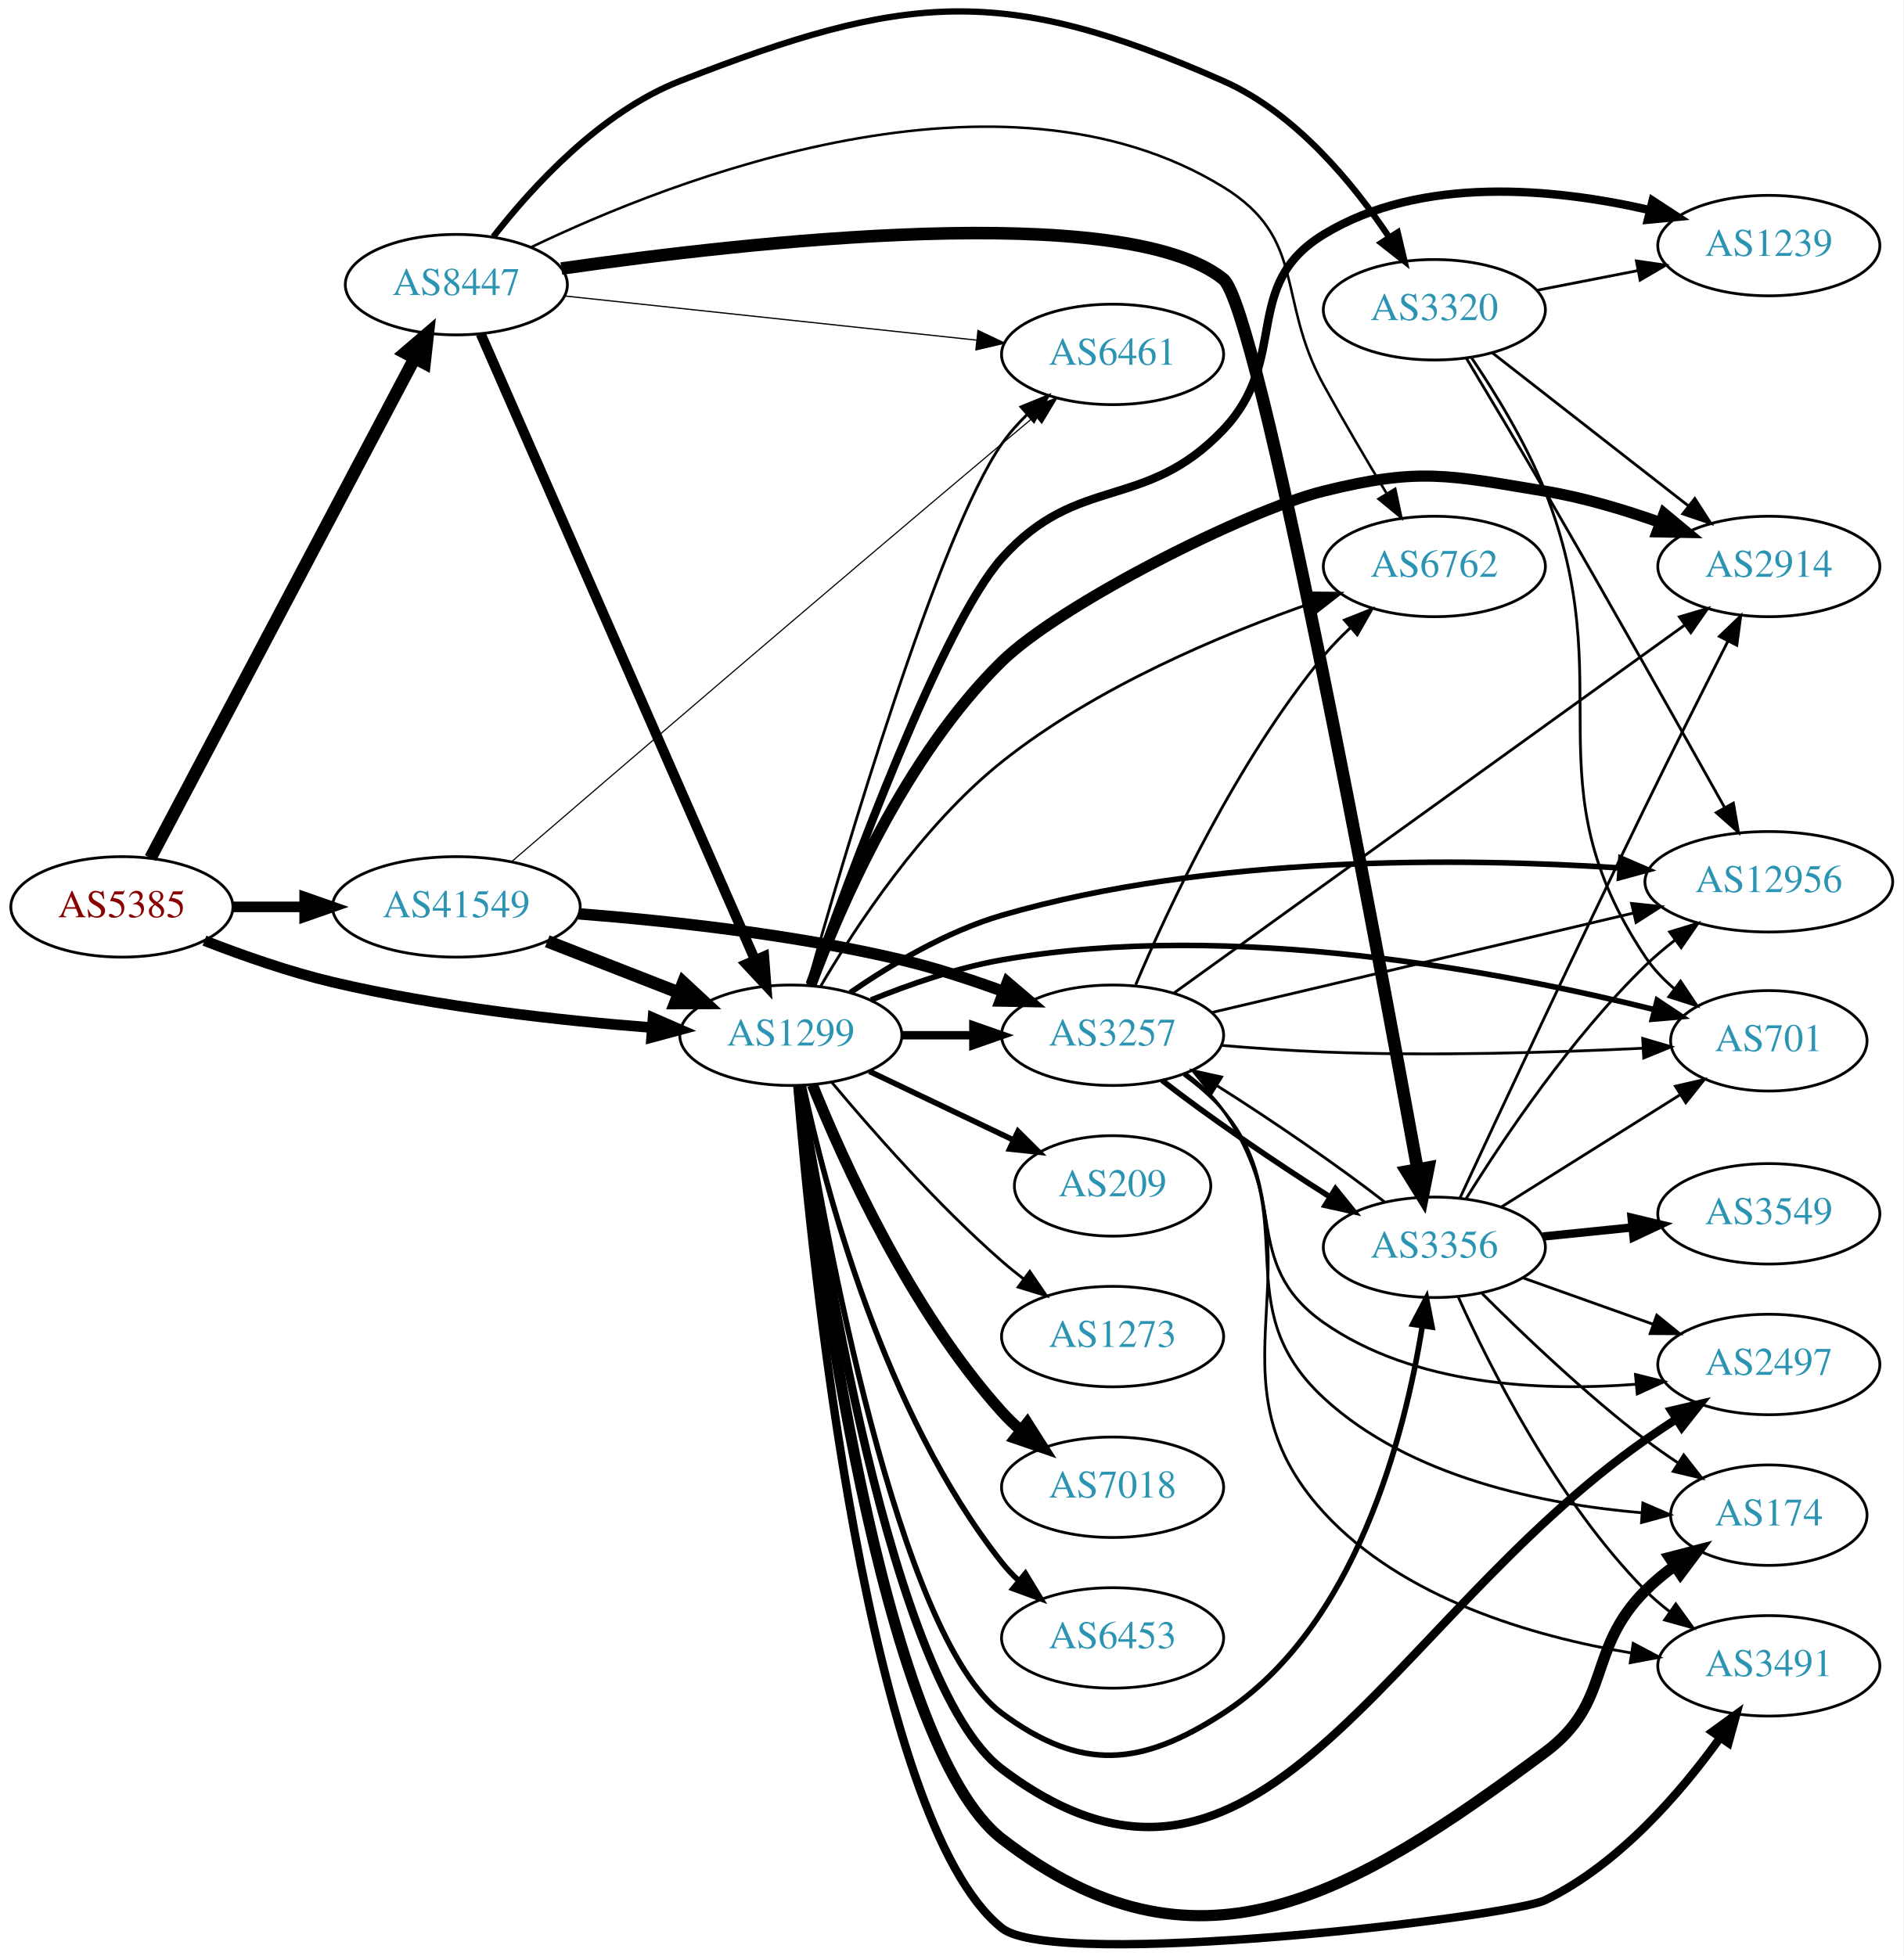
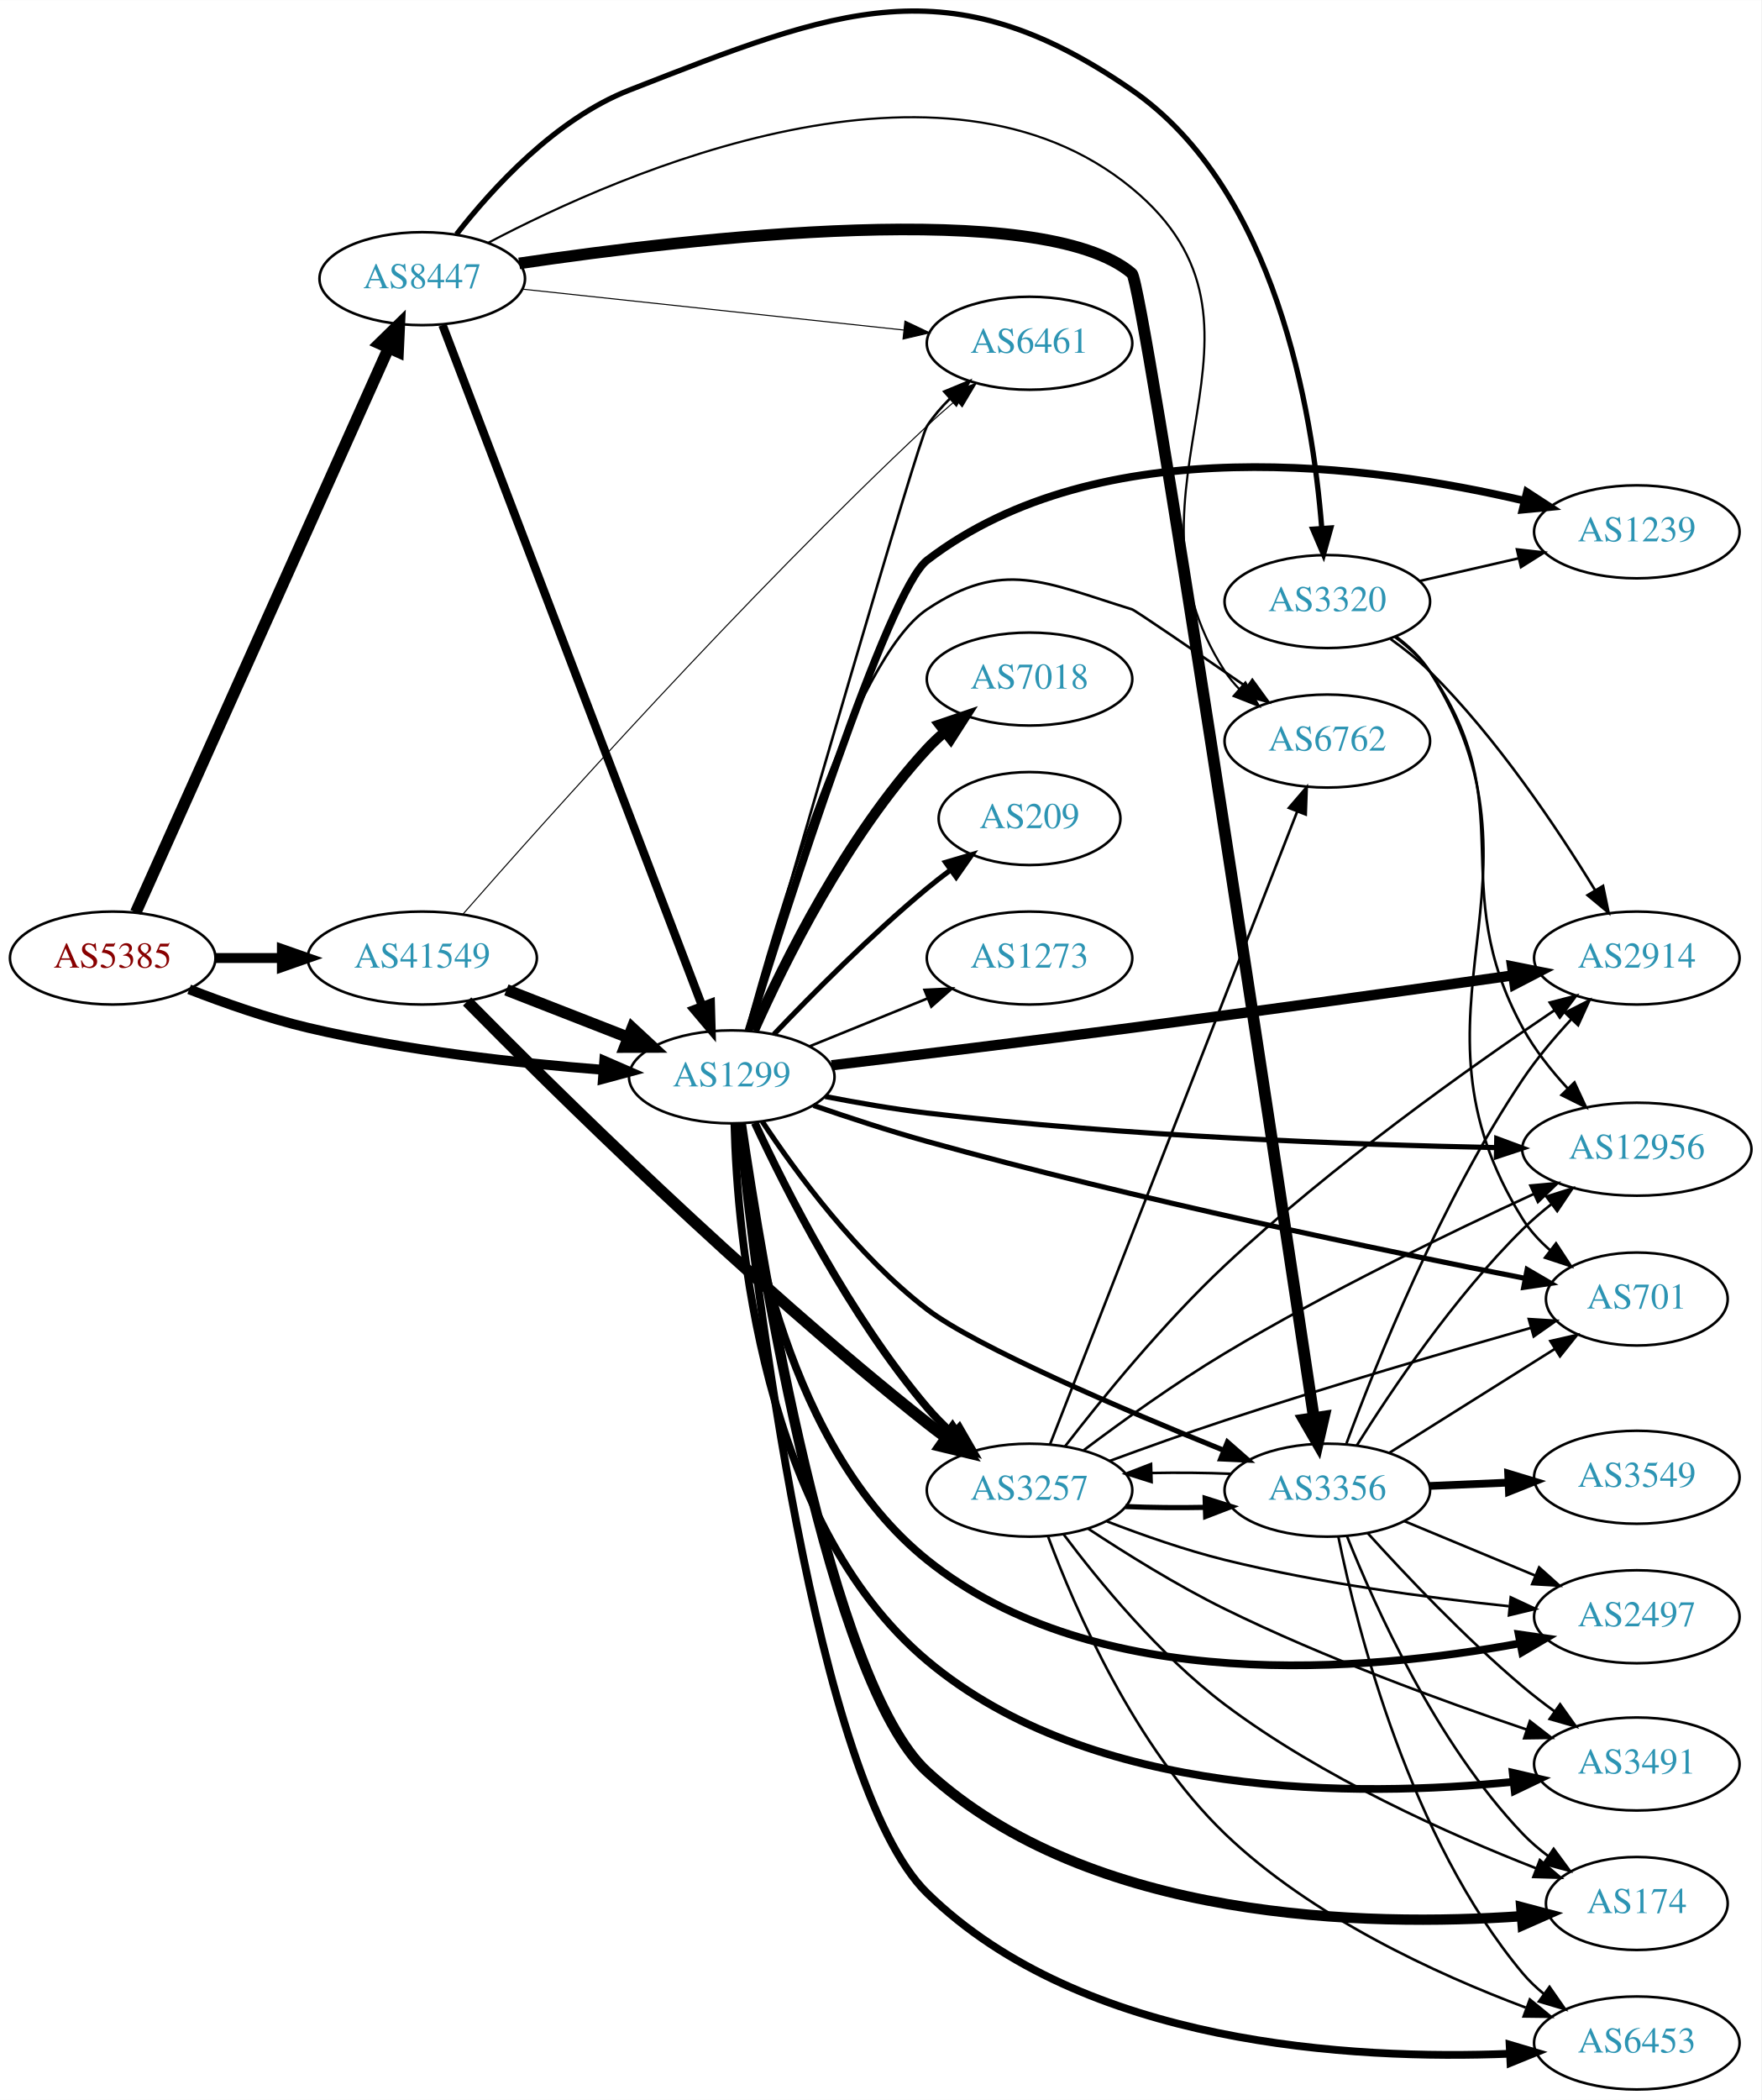
- <svg xmlns="http://www.w3.org/2000/svg" xmlns:xlink="http://www.w3.org/1999/xlink" width="682pt" height="701pt" viewBox="0.00 0.00 681.96 701.01">
-   <g id="graph0" class="graph" transform="scale(1 1) rotate(0) translate(4 697.007)">
-     <polygon fill="white" stroke="none" points="-4,4 -4,-697.007 677.956,-697.007 677.956,4 -4,4" />
+ <svg xmlns="http://www.w3.org/2000/svg" xmlns:xlink="http://www.w3.org/1999/xlink" width="682pt" height="813pt" viewBox="0.00 0.00 681.96 812.80">
+   <g id="graph0" class="graph" transform="scale(1 1) rotate(0) translate(4 808.802)">
+     <polygon fill="white" stroke="none" points="-4,4 -4,-808.802 677.956,-808.802 677.956,4 -4,4" />
    <g id="node1" class="node">
      <g id="a_node1">
        <a xlink:href="/asn/5385" xlink:title="AS5385 ~ Russmedia IT GmbH [AT]">
-           <ellipse fill="#ffffff" stroke="black" cx="39.647" cy="-371.989" rx="39.794" ry="18" />
-           <text text-anchor="middle" x="39.647" y="-368.289" font-family="Times,serif" font-size="14.00" fill="#880000">AS5385</text>
+           <ellipse fill="#ffffff" stroke="black" cx="39.647" cy="-438" rx="39.794" ry="18" />
+           <text text-anchor="middle" x="39.647" y="-434.3" font-family="Times,serif" font-size="14.00" fill="#880000">AS5385</text>
        </a>
      </g>
    </g>
    <g id="node2" class="node">
      <g id="a_node2">
        <a xlink:href="/asn/1299" xlink:title="AS1299 ~ Telia Carrier [EU]">
-           <ellipse fill="#ffffff" stroke="black" cx="279.332" cy="-325.989" rx="39.794" ry="18" />
-           <text text-anchor="middle" x="279.332" y="-322.289" font-family="Times,serif" font-size="14.00" fill="#2c94b3">AS1299</text>
+           <ellipse fill="#ffffff" stroke="black" cx="279.332" cy="-392" rx="39.794" ry="18" />
+           <text text-anchor="middle" x="279.332" y="-388.3" font-family="Times,serif" font-size="14.00" fill="#2c94b3">AS1299</text>
        </a>
      </g>
    </g>
    <g id="edge1" class="edge">
-       <path fill="none" stroke="black" stroke-width="3.808" d="M69.243,-359.888C82.948,-354.545 99.733,-348.658 115.293,-344.989 153.085,-336.079 196.834,-331.271 229.493,-328.723" />
-       <polygon fill="black" stroke="black" stroke-width="3.808" points="229.969,-332.198 239.685,-327.973 229.455,-325.217 229.969,-332.198" />
+       <path fill="none" stroke="black" stroke-width="3.833" d="M69.243,-425.898C82.948,-420.556 99.733,-414.668 115.293,-411 153.085,-402.09 196.834,-397.282 229.493,-394.734" />
+       <polygon fill="black" stroke="black" stroke-width="3.833" points="229.969,-398.208 239.685,-393.984 229.455,-391.227 229.969,-398.208" />
    </g>
    <g id="node3" class="node">
      <g id="a_node3">
        <a xlink:href="/asn/8447" xlink:title="AS8447 ~ A1 Telekom Austria AG [AT]">
-           <ellipse fill="#ffffff" stroke="black" cx="159.489" cy="-594.989" rx="39.794" ry="18" />
-           <text text-anchor="middle" x="159.489" y="-591.289" font-family="Times,serif" font-size="14.00" fill="#2c94b3">AS8447</text>
+           <ellipse fill="#ffffff" stroke="black" cx="159.489" cy="-701" rx="39.794" ry="18" />
+           <text text-anchor="middle" x="159.489" y="-697.3" font-family="Times,serif" font-size="14.00" fill="#2c94b3">AS8447</text>
        </a>
      </g>
    </g>
    <g id="edge2" class="edge">
-       <path fill="none" stroke="black" stroke-width="4.5" d="M49.893,-389.488C70.459,-428.406 120.092,-522.328 144.483,-568.485" />
-       <polygon fill="black" stroke="black" stroke-width="4.5" points="141.132,-570.57 149.285,-577.572 148.094,-566.891 141.132,-570.57" />
+       <path fill="none" stroke="black" stroke-width="4.5" d="M48.561,-455.665C68.771,-500.769 122.379,-620.409 146.469,-674.173" />
+       <polygon fill="black" stroke="black" stroke-width="4.5" points="142.926,-675.897 150.609,-683.412 150.113,-672.676 142.926,-675.897" />
    </g>
    <g id="node4" class="node">
      <g id="a_node4">
        <a xlink:href="/asn/41549" xlink:title="AS41549 ~ EWB-Cable-Network-AS [CH]">
-           <ellipse fill="#ffffff" stroke="black" cx="159.489" cy="-371.989" rx="44.393" ry="18" />
-           <text text-anchor="middle" x="159.489" y="-368.289" font-family="Times,serif" font-size="14.00" fill="#2c94b3">AS41549</text>
+           <ellipse fill="#ffffff" stroke="black" cx="159.489" cy="-438" rx="44.393" ry="18" />
+           <text text-anchor="middle" x="159.489" y="-434.3" font-family="Times,serif" font-size="14.00" fill="#2c94b3">AS41549</text>
        </a>
      </g>
    </g>
    <g id="edge3" class="edge">
-       <path fill="none" stroke="black" stroke-width="3.808" d="M79.559,-371.989C87.662,-371.989 96.337,-371.989 104.863,-371.989" />
-       <polygon fill="black" stroke="black" stroke-width="3.808" points="105.141,-375.489 115.141,-371.989 105.141,-368.489 105.141,-375.489" />
+       <path fill="none" stroke="black" stroke-width="3.833" d="M79.559,-438C87.662,-438 96.337,-438 104.863,-438" />
+       <polygon fill="black" stroke="black" stroke-width="3.833" points="105.141,-441.5 115.141,-438 105.141,-434.5 105.141,-441.5" />
    </g>
    <g id="node5" class="node">
      <g id="a_node5">
-         <a xlink:href="/asn/2914" xlink:title="AS2914 ~ NTT America, Inc. [US]">
-           <ellipse fill="#ffffff" stroke="black" cx="629.76" cy="-493.989" rx="39.794" ry="18" />
-           <text text-anchor="middle" x="629.76" y="-490.289" font-family="Times,serif" font-size="14.00" fill="#2c94b3">AS2914</text>
+         <a xlink:href="/asn/6453" xlink:title="AS6453 ~ TATA COMMUNICATIONS (AMERICA) INC [US]">
+           <ellipse fill="#ffffff" stroke="black" cx="629.76" cy="-18" rx="39.794" ry="18" />
+           <text text-anchor="middle" x="629.76" y="-14.3" font-family="Times,serif" font-size="14.00" fill="#2c94b3">AS6453</text>
        </a>
      </g>
    </g>
    <g id="edge4" class="edge">
-       <path fill="none" stroke="black" stroke-width="4" d="M286.583,-344.149C296.97,-372.076 320.149,-425.904 354.978,-459.989 375.694,-480.263 442.139,-514.006 470.271,-520.989 504.474,-529.48 514.797,-526.753 549.564,-520.989 563.382,-518.699 578.026,-514.303 590.914,-509.713" />
-       <polygon fill="black" stroke="black" stroke-width="4" points="592.227,-512.959 600.384,-506.197 589.791,-506.397 592.227,-512.959" />
+       <path fill="none" stroke="black" stroke-width="3" d="M282.083,-373.963C288.336,-313.355 311.533,-118.448 354.978,-76 415.261,-17.1 519.552,-11.391 580.534,-13.832" />
+       <polygon fill="black" stroke="black" stroke-width="3" points="580.507,-17.335 590.666,-14.329 580.85,-10.343 580.507,-17.335" />
    </g>
    <g id="node6" class="node">
      <g id="a_node6">
-         <a xlink:href="/asn/3491" xlink:title="AS3491 ~ PCCW Global, Inc. [US]">
-           <ellipse fill="#ffffff" stroke="black" cx="629.76" cy="-99.989" rx="39.794" ry="18" />
-           <text text-anchor="middle" x="629.76" y="-96.289" font-family="Times,serif" font-size="14.00" fill="#2c94b3">AS3491</text>
+         <a xlink:href="/asn/2914" xlink:title="AS2914 ~ NTT America, Inc. [US]">
+           <ellipse fill="#ffffff" stroke="black" cx="629.76" cy="-438" rx="39.794" ry="18" />
+           <text text-anchor="middle" x="629.76" y="-434.3" font-family="Times,serif" font-size="14.00" fill="#2c94b3">AS2914</text>
        </a>
      </g>
    </g>
    <g id="edge5" class="edge">
-       <path fill="none" stroke="black" stroke-width="3" d="M281.695,-307.798C286.755,-245.77 306.717,-44.288 354.978,-5.989 374.283,9.33 537.205,-10.009 549.564,-15.989 576.124,-28.841 598.326,-54.69 612.4,-74.338" />
-       <polygon fill="black" stroke="black" stroke-width="3" points="609.538,-76.353 618.101,-82.591 615.297,-72.374 609.538,-76.353" />
+       <path fill="none" stroke="black" stroke-width="4" d="M317.994,-396.487C349.173,-400.241 394.622,-405.801 434.271,-411 484.69,-417.611 542.387,-425.685 581.761,-431.272" />
+       <polygon fill="black" stroke="black" stroke-width="4" points="581.466,-434.766 591.86,-432.708 582.452,-427.835 581.466,-434.766" />
    </g>
    <g id="node7" class="node">
      <g id="a_node7">
-         <a xlink:href="/asn/7018" xlink:title="AS7018 ~ AT&amp;T Services, Inc. [US]">
-           <ellipse fill="#ffffff" stroke="black" cx="394.625" cy="-163.989" rx="39.794" ry="18" />
-           <text text-anchor="middle" x="394.625" y="-160.289" font-family="Times,serif" font-size="14.00" fill="#2c94b3">AS7018</text>
+         <a xlink:href="/asn/174" xlink:title="AS174 ~ Cogent Communications [US]">
+           <ellipse fill="#ffffff" stroke="black" cx="629.76" cy="-72" rx="35.194" ry="18" />
+           <text text-anchor="middle" x="629.76" y="-68.3" font-family="Times,serif" font-size="14.00" fill="#2c94b3">AS174</text>
        </a>
      </g>
    </g>
    <g id="edge6" class="edge">
-       <path fill="none" stroke="black" stroke-width="4" d="M287.079,-308.203C298.13,-280.746 322.184,-227.411 354.978,-190.989 356.98,-188.765 359.199,-186.626 361.532,-184.592" />
-       <polygon fill="black" stroke="black" stroke-width="4" points="364.062,-187.054 369.751,-178.116 359.73,-181.556 364.062,-187.054" />
+       <path fill="none" stroke="black" stroke-width="4" d="M282.833,-373.969C290.77,-319.413 317.114,-157.722 354.978,-123 418.177,-65.046 525.21,-62.913 585.01,-67.073" />
+       <polygon fill="black" stroke="black" stroke-width="4" points="585.007,-70.584 595.251,-67.88 585.557,-63.605 585.007,-70.584" />
    </g>
    <g id="node8" class="node">
      <g id="a_node8">
-         <a xlink:href="/asn/3257" xlink:title="AS3257 ~ GTT [DE]">
-           <ellipse fill="#ffffff" stroke="black" cx="394.625" cy="-325.989" rx="39.794" ry="18" />
-           <text text-anchor="middle" x="394.625" y="-322.289" font-family="Times,serif" font-size="14.00" fill="#2c94b3">AS3257</text>
+         <a xlink:href="/asn/2497" xlink:title="AS2497 ~ Internet Initiative Japan Inc. [JP]">
+           <ellipse fill="#ffffff" stroke="black" cx="629.76" cy="-183" rx="39.794" ry="18" />
+           <text text-anchor="middle" x="629.76" y="-179.3" font-family="Times,serif" font-size="14.00" fill="#2c94b3">AS2497</text>
        </a>
      </g>
    </g>
    <g id="edge7" class="edge">
-       <path fill="none" stroke="black" stroke-width="3" d="M319.004,-325.989C327.207,-325.989 335.971,-325.989 344.503,-325.989" />
-       <polygon fill="black" stroke="black" stroke-width="3" points="344.742,-329.489 354.742,-325.989 344.742,-322.489 344.742,-329.489" />
+       <path fill="none" stroke="black" stroke-width="3" d="M281.815,-373.945C285.959,-336.071 301.173,-248.259 354.978,-205 420.362,-152.433 525.187,-161.728 584.359,-172.685" />
+       <polygon fill="black" stroke="black" stroke-width="3" points="584.02,-176.184 594.505,-174.663 585.36,-169.314 584.02,-176.184" />
    </g>
    <g id="node9" class="node">
      <g id="a_node9">
-         <a xlink:href="/asn/12956" xlink:title="AS12956 ~ TELXIUS [ES]">
-           <ellipse fill="#ffffff" stroke="black" cx="629.76" cy="-380.989" rx="44.393" ry="18" />
-           <text text-anchor="middle" x="629.76" y="-377.289" font-family="Times,serif" font-size="14.00" fill="#2c94b3">AS12956</text>
+         <a xlink:href="/asn/3257" xlink:title="AS3257 ~ GTT [DE]">
+           <ellipse fill="#ffffff" stroke="black" cx="394.625" cy="-232" rx="39.794" ry="18" />
+           <text text-anchor="middle" x="394.625" y="-228.3" font-family="Times,serif" font-size="14.00" fill="#2c94b3">AS3257</text>
        </a>
      </g>
    </g>
    <g id="edge8" class="edge">
-       <path fill="none" stroke="black" stroke-width="2" d="M300.659,-341.299C315.018,-351.177 335.161,-363.222 354.978,-368.989 429.592,-390.705 520.445,-389.595 576.441,-385.947" />
-       <polygon fill="black" stroke="black" stroke-width="2" points="576.75,-389.434 586.48,-385.241 576.259,-382.451 576.75,-389.434" />
+       <path fill="none" stroke="black" stroke-width="3" d="M288.241,-374.19C300.287,-348.246 325.021,-299.309 354.978,-264 357.976,-260.467 361.396,-257.021 364.933,-253.778" />
+       <polygon fill="black" stroke="black" stroke-width="3" points="367.454,-256.226 372.748,-247.048 362.886,-250.922 367.454,-256.226" />
    </g>
    <g id="node10" class="node">
      <g id="a_node10">
-         <a xlink:href="/asn/174" xlink:title="AS174 ~ Cogent Communications [US]">
-           <ellipse fill="#ffffff" stroke="black" cx="629.76" cy="-153.989" rx="35.194" ry="18" />
-           <text text-anchor="middle" x="629.76" y="-150.289" font-family="Times,serif" font-size="14.00" fill="#2c94b3">AS174</text>
+         <a xlink:href="/asn/3491" xlink:title="AS3491 ~ PCCW Global, Inc. [US]">
+           <ellipse fill="#ffffff" stroke="black" cx="629.76" cy="-126" rx="39.794" ry="18" />
+           <text text-anchor="middle" x="629.76" y="-122.3" font-family="Times,serif" font-size="14.00" fill="#2c94b3">AS3491</text>
        </a>
      </g>
    </g>
    <g id="edge9" class="edge">
-       <path fill="none" stroke="black" stroke-width="4" d="M282.171,-308.008C288.474,-250.34 311.269,-71.814 354.978,-37.989 424.236,15.606 479.269,-16.762 549.564,-68.989 573.918,-87.083 564.144,-105.502 585.564,-126.989 588.74,-130.176 592.36,-133.162 596.122,-135.902" />
-       <polygon fill="black" stroke="black" stroke-width="4" points="594.209,-138.833 604.466,-141.488 598.104,-133.017 594.209,-138.833" />
+       <path fill="none" stroke="black" stroke-width="3" d="M280.349,-373.892C281.455,-330.46 290.773,-219.98 354.978,-166 418.8,-112.343 521.942,-113.06 581.742,-119.083" />
+       <polygon fill="black" stroke="black" stroke-width="3" points="581.704,-122.6 592.027,-120.215 582.47,-115.642 581.704,-122.6" />
    </g>
    <g id="node11" class="node">
      <g id="a_node11">
-         <a xlink:href="/asn/2497" xlink:title="AS2497 ~ Internet Initiative Japan Inc. [JP]">
-           <ellipse fill="#ffffff" stroke="black" cx="629.76" cy="-207.989" rx="39.794" ry="18" />
-           <text text-anchor="middle" x="629.76" y="-204.289" font-family="Times,serif" font-size="14.00" fill="#2c94b3">AS2497</text>
+         <a xlink:href="/asn/1239" xlink:title="AS1239 ~ Sprint [US]">
+           <ellipse fill="#ffffff" stroke="black" cx="629.76" cy="-603" rx="39.794" ry="18" />
+           <text text-anchor="middle" x="629.76" y="-599.3" font-family="Times,serif" font-size="14.00" fill="#2c94b3">AS1239</text>
        </a>
      </g>
    </g>
    <g id="edge10" class="edge">
-       <path fill="none" stroke="black" stroke-width="3" d="M282.632,-308.04C289.988,-253.779 314.839,-93.322 354.978,-62.989 446.825,6.417 491.238,-114.991 585.564,-180.989 589.069,-183.442 592.792,-185.932 596.526,-188.357" />
-       <polygon fill="black" stroke="black" stroke-width="3" points="594.842,-191.434 605.157,-193.852 598.601,-185.529 594.842,-191.434" />
+       <path fill="none" stroke="black" stroke-width="3" d="M285.816,-409.894C300.347,-456.766 339.76,-580.327 354.978,-592 421.918,-643.349 527.509,-628.83 586.07,-615.063" />
+       <polygon fill="black" stroke="black" stroke-width="3" points="587.212,-618.386 596.091,-612.606 585.545,-611.588 587.212,-618.386" />
    </g>
    <g id="node12" class="node">
      <g id="a_node12">
-         <a xlink:href="/asn/1239" xlink:title="AS1239 ~ Sprint [US]">
-           <ellipse fill="#ffffff" stroke="black" cx="629.76" cy="-608.989" rx="39.794" ry="18" />
-           <text text-anchor="middle" x="629.76" y="-605.289" font-family="Times,serif" font-size="14.00" fill="#2c94b3">AS1239</text>
+         <a xlink:href="/asn/6461" xlink:title="AS6461 ~ Zayo Bandwidth [US]">
+           <ellipse fill="#ffffff" stroke="black" cx="394.625" cy="-676" rx="39.794" ry="18" />
+           <text text-anchor="middle" x="394.625" y="-672.3" font-family="Times,serif" font-size="14.00" fill="#2c94b3">AS6461</text>
        </a>
      </g>
    </g>
    <g id="edge11" class="edge">
-       <path fill="none" stroke="black" stroke-width="3" d="M286.492,-343.777C300.151,-382.497 333.47,-472.876 354.978,-496.989 382.098,-527.394 406.201,-513.46 434.271,-542.989 458.374,-568.346 440.408,-594.766 470.271,-612.989 505.191,-634.298 552.984,-629.516 586.933,-621.756" />
-       <polygon fill="black" stroke="black" stroke-width="3" points="588.122,-625.068 596.995,-619.278 586.448,-618.271 588.122,-625.068" />
+       <path fill="none" stroke="black" d="M285.543,-410.11C301.945,-467.039 351.623,-638.919 354.978,-644 357.476,-647.782 360.554,-651.349 363.875,-654.631" />
+       <polygon fill="black" stroke="black" points="361.604,-657.296 371.399,-661.337 366.262,-652.07 361.604,-657.296" />
    </g>
    <g id="node13" class="node">
      <g id="a_node13">
        <a xlink:href="/asn/701" xlink:title="AS701 ~ UUNET [US]">
-           <ellipse fill="#ffffff" stroke="black" cx="629.76" cy="-323.989" rx="35.194" ry="18" />
-           <text text-anchor="middle" x="629.76" y="-320.289" font-family="Times,serif" font-size="14.00" fill="#2c94b3">AS701</text>
+           <ellipse fill="#ffffff" stroke="black" cx="629.76" cy="-306" rx="35.194" ry="18" />
+           <text text-anchor="middle" x="629.76" y="-302.3" font-family="Times,serif" font-size="14.00" fill="#2c94b3">AS701</text>
        </a>
      </g>
    </g>
    <g id="edge12" class="edge">
-       <path fill="none" stroke="black" stroke-width="2" d="M308.056,-338.62C321.85,-344.226 338.961,-350.182 354.978,-352.989 437.465,-367.449 535.286,-348.532 588.813,-335.152" />
-       <polygon fill="black" stroke="black" stroke-width="2" points="589.777,-338.518 598.595,-332.644 588.039,-331.737 589.777,-338.518" />
+       <path fill="none" stroke="black" stroke-width="2" d="M310.98,-380.936C324.387,-376.304 340.362,-371.064 354.978,-367 436.079,-344.45 532.484,-324.541 586.548,-313.987" />
+       <polygon fill="black" stroke="black" stroke-width="2" points="587.308,-317.405 596.458,-312.065 585.975,-310.533 587.308,-317.405" />
    </g>
    <g id="node14" class="node">
      <g id="a_node14">
-         <a xlink:href="/asn/6461" xlink:title="AS6461 ~ Zayo Bandwidth [US]">
-           <ellipse fill="#ffffff" stroke="black" cx="394.625" cy="-569.989" rx="39.794" ry="18" />
-           <text text-anchor="middle" x="394.625" y="-566.289" font-family="Times,serif" font-size="14.00" fill="#2c94b3">AS6461</text>
+         <a xlink:href="/asn/7018" xlink:title="AS7018 ~ AT&amp;T Services, Inc. [US]">
+           <ellipse fill="#ffffff" stroke="black" cx="394.625" cy="-546" rx="39.794" ry="18" />
+           <text text-anchor="middle" x="394.625" y="-542.3" font-family="Times,serif" font-size="14.00" fill="#2c94b3">AS7018</text>
        </a>
      </g>
    </g>
    <g id="edge13" class="edge">
-       <path fill="none" stroke="black" d="M285.315,-343.972C297.997,-388.972 332.103,-505.181 354.978,-537.989 357.57,-541.707 360.705,-545.236 364.055,-548.498" />
-       <polygon fill="black" stroke="black" points="361.799,-551.175 371.605,-555.186 366.44,-545.935 361.799,-551.175" />
+       <path fill="none" stroke="black" stroke-width="4" d="M287.899,-409.996C299.519,-436.143 323.728,-485.197 354.978,-519 357.01,-521.197 359.249,-523.318 361.596,-525.339" />
+       <polygon fill="black" stroke="black" stroke-width="4" points="359.808,-528.384 369.841,-531.791 364.123,-522.872 359.808,-528.384" />
    </g>
    <g id="node15" class="node">
      <g id="a_node15">
-         <a xlink:href="/asn/6453" xlink:title="AS6453 ~ TATA COMMUNICATIONS (AMERICA) INC [US]">
-           <ellipse fill="#ffffff" stroke="black" cx="394.625" cy="-109.989" rx="39.794" ry="18" />
-           <text text-anchor="middle" x="394.625" y="-106.289" font-family="Times,serif" font-size="14.00" fill="#2c94b3">AS6453</text>
+         <a xlink:href="/asn/12956" xlink:title="AS12956 ~ TELXIUS [ES]">
+           <ellipse fill="#ffffff" stroke="black" cx="629.76" cy="-364" rx="44.393" ry="18" />
+           <text text-anchor="middle" x="629.76" y="-360.3" font-family="Times,serif" font-size="14.00" fill="#2c94b3">AS12956</text>
        </a>
      </g>
    </g>
    <g id="edge14" class="edge">
-       <path fill="none" stroke="black" stroke-width="2" d="M283.822,-307.83C291.453,-271.959 312.445,-190.834 354.978,-136.989 356.785,-134.701 358.838,-132.527 361.033,-130.48" />
-       <polygon fill="black" stroke="black" stroke-width="2" points="363.387,-133.076 368.893,-124.024 358.944,-127.666 363.387,-133.076" />
+       <path fill="none" stroke="black" stroke-width="2" d="M315.496,-384.399C327.915,-381.983 342.016,-379.54 354.978,-378 431.124,-368.954 519.867,-365.749 575.19,-364.616" />
+       <polygon fill="black" stroke="black" stroke-width="2" points="575.526,-368.11 585.458,-364.422 575.393,-361.112 575.526,-368.11" />
    </g>
    <g id="node16" class="node">
      <g id="a_node16">
-         <a xlink:href="/asn/3356" xlink:title="AS3356 ~ Level 3 Parent, LLC [US]">
-           <ellipse fill="#ffffff" stroke="black" cx="509.918" cy="-249.989" rx="39.794" ry="18" />
-           <text text-anchor="middle" x="509.918" y="-246.289" font-family="Times,serif" font-size="14.00" fill="#2c94b3">AS3356</text>
+         <a xlink:href="/asn/209" xlink:title="AS209 ~ CenturyLink Communications, LLC [US]">
+           <ellipse fill="#ffffff" stroke="black" cx="394.625" cy="-492" rx="35.194" ry="18" />
+           <text text-anchor="middle" x="394.625" y="-488.3" font-family="Times,serif" font-size="14.00" fill="#2c94b3">AS209</text>
        </a>
      </g>
    </g>
    <g id="edge15" class="edge">
-       <path fill="none" stroke="black" stroke-width="2" d="M283.086,-307.939C291.354,-256.404 317.709,-110.529 354.978,-82.989 383.321,-62.046 404.701,-63.817 434.271,-82.989 481.767,-113.784 499.311,-182.654 505.586,-221.651" />
-       <polygon fill="black" stroke="black" stroke-width="2" points="502.161,-222.414 507.073,-231.801 509.087,-221.399 502.161,-222.414" />
+       <path fill="none" stroke="black" stroke-width="2" d="M295.637,-408.455C310.25,-423.796 333.206,-446.956 354.978,-465 357.857,-467.386 360.94,-469.78 364.061,-472.104" />
+       <polygon fill="black" stroke="black" stroke-width="2" points="362.141,-475.035 372.302,-478.036 366.23,-469.353 362.141,-475.035" />
    </g>
    <g id="node17" class="node">
      <g id="a_node17">
        <a xlink:href="/asn/6762" xlink:title="AS6762 ~ TELECOM ITALIA SPARKLE S.p.A. [IT]">
-           <ellipse fill="#ffffff" stroke="black" cx="509.918" cy="-493.989" rx="39.794" ry="18" />
-           <text text-anchor="middle" x="509.918" y="-490.289" font-family="Times,serif" font-size="14.00" fill="#2c94b3">AS6762</text>
+           <ellipse fill="#ffffff" stroke="black" cx="509.918" cy="-522" rx="39.794" ry="18" />
+           <text text-anchor="middle" x="509.918" y="-518.3" font-family="Times,serif" font-size="14.00" fill="#2c94b3">AS6762</text>
        </a>
      </g>
    </g>
    <g id="edge16" class="edge">
-       <path fill="none" stroke="black" d="M290.099,-343.684C302.686,-365.119 326.387,-401.184 354.978,-423.989 388.466,-450.701 433.787,-469.703 466.574,-481.107" />
-       <polygon fill="black" stroke="black" points="465.726,-484.514 476.32,-484.402 467.968,-477.883 465.726,-484.514" />
+       <path fill="none" stroke="black" d="M285.002,-409.903C296.317,-451.746 326.377,-553.858 354.978,-573 384.265,-592.602 400.6,-583.404 434.271,-573 435.608,-572.587 458.625,-556.804 478.75,-542.906" />
+       <polygon fill="black" stroke="black" points="480.891,-545.681 487.126,-537.115 476.91,-539.923 480.891,-545.681" />
    </g>
    <g id="node18" class="node">
      <g id="a_node18">
-         <a xlink:href="/asn/209" xlink:title="AS209 ~ CenturyLink Communications, LLC [US]">
-           <ellipse fill="#ffffff" stroke="black" cx="394.625" cy="-271.989" rx="35.194" ry="18" />
-           <text text-anchor="middle" x="394.625" y="-268.289" font-family="Times,serif" font-size="14.00" fill="#2c94b3">AS209</text>
+         <a xlink:href="/asn/3356" xlink:title="AS3356 ~ Level 3 Parent, LLC [US]">
+           <ellipse fill="#ffffff" stroke="black" cx="509.918" cy="-232" rx="39.794" ry="18" />
+           <text text-anchor="middle" x="509.918" y="-228.3" font-family="Times,serif" font-size="14.00" fill="#2c94b3">AS3356</text>
        </a>
      </g>
    </g>
    <g id="edge17" class="edge">
-       <path fill="none" stroke="black" stroke-width="2" d="M307.468,-313.055C322.9,-305.7 342.385,-296.412 358.92,-288.531" />
-       <polygon fill="black" stroke="black" stroke-width="2" points="360.741,-291.54 368.262,-284.078 357.729,-285.221 360.741,-291.54" />
+       <path fill="none" stroke="black" stroke-width="2" d="M291.124,-374.748C304.202,-354.997 327.882,-322.709 354.978,-302 373.902,-287.537 430.674,-263.289 469.717,-247.469" />
+       <polygon fill="black" stroke="black" stroke-width="2" points="471.259,-250.621 479.228,-243.639 468.644,-244.128 471.259,-250.621" />
    </g>
    <g id="node19" class="node">
      <g id="a_node19">
        <a xlink:href="/asn/1273" xlink:title="AS1273 ~ Vodafone Group PLC [EU]">
-           <ellipse fill="#ffffff" stroke="black" cx="394.625" cy="-217.989" rx="39.794" ry="18" />
-           <text text-anchor="middle" x="394.625" y="-214.289" font-family="Times,serif" font-size="14.00" fill="#2c94b3">AS1273</text>
+           <ellipse fill="#ffffff" stroke="black" cx="394.625" cy="-438" rx="39.794" ry="18" />
+           <text text-anchor="middle" x="394.625" y="-434.3" font-family="Times,serif" font-size="14.00" fill="#2c94b3">AS1273</text>
        </a>
      </g>
    </g>
    <g id="edge18" class="edge">
-       <path fill="none" stroke="black" d="M293.962,-309.173C308.244,-292.06 331.791,-265.245 354.978,-244.989 357.444,-242.836 360.082,-240.696 362.78,-238.618" />
-       <polygon fill="black" stroke="black" points="364.953,-241.364 370.934,-232.619 360.805,-235.726 364.953,-241.364" />
-     </g>
-     <g id="edge21" class="edge">
-       <path fill="none" stroke="black" stroke-width="3.6" d="M168.221,-577.34C188.322,-531.454 242.33,-408.169 266.434,-353.149" />
-       <polygon fill="black" stroke="black" stroke-width="3.6" points="269.764,-354.268 270.571,-343.704 263.353,-351.459 269.764,-354.268" />
+       <path fill="none" stroke="black" d="M309.507,-403.846C323.383,-409.48 340.16,-416.292 355.069,-422.346" />
+       <polygon fill="black" stroke="black" points="353.966,-425.675 364.548,-426.194 356.599,-419.189 353.966,-425.675" />
+     </g>
+     <g id="edge19" class="edge">
+       <path fill="none" stroke="black" stroke-width="3.273" d="M167.334,-683.051C187.064,-631.318 244.144,-481.646 267.834,-419.527" />
+       <polygon fill="black" stroke="black" stroke-width="3.273" points="271.174,-420.589 271.468,-409.998 264.634,-418.095 271.174,-420.589" />
    </g>
    <g id="edge23" class="edge">
-       <path fill="none" stroke="black" stroke-width="0.45" d="M198.205,-590.945C238.412,-586.633 302.18,-579.795 345.865,-575.111" />
-       <polygon fill="black" stroke="black" stroke-width="0.45" points="346.393,-578.574 355.962,-574.028 345.646,-571.614 346.393,-578.574" />
+       <path fill="none" stroke="black" stroke-width="0.409" d="M198.205,-696.956C238.412,-692.644 302.18,-685.806 345.865,-681.121" />
+       <polygon fill="black" stroke="black" stroke-width="0.409" points="346.393,-684.585 355.962,-680.039 345.646,-677.625 346.393,-684.585" />
    </g>
    <g id="edge22" class="edge">
-       <path fill="none" stroke="black" stroke-width="4.5" d="M197.128,-600.753C263.229,-610.281 398.866,-625.588 434.271,-596.989 446.887,-586.799 489.244,-358.652 503.887,-277.958" />
-       <polygon fill="black" stroke="black" stroke-width="4.5" points="507.78,-278.555 505.686,-268.014 500.031,-277.153 507.78,-278.555" />
-     </g>
-     <g id="edge19" class="edge">
-       <path fill="none" stroke="black" stroke-width="0.9" d="M186.153,-608.334C237.473,-632.986 354.648,-678.891 434.271,-629.989 464.419,-611.474 453.221,-589.99 470.271,-558.989 477.36,-546.1 485.647,-532.042 492.725,-520.307" />
-       <polygon fill="black" stroke="black" stroke-width="0.9" points="495.898,-521.825 498.097,-511.461 489.915,-518.192 495.898,-521.825" />
+       <path fill="none" stroke="black" stroke-width="0.818" d="M185.016,-714.879C237.344,-742.439 361.115,-796.416 434.271,-736 499.531,-682.105 424.201,-620 470.271,-549 471.858,-546.554 473.752,-544.266 475.836,-542.139" />
+       <polygon fill="black" stroke="black" stroke-width="0.818" points="478.205,-544.718 483.489,-535.535 473.632,-539.419 478.205,-544.718" />
+     </g>
+     <g id="edge20" class="edge">
+       <path fill="none" stroke="black" stroke-width="4.5" d="M197.02,-706.907C263.274,-716.733 399.616,-732.595 434.271,-703 438.556,-699.34 489.587,-360.943 504.716,-260.069" />
+       <polygon fill="black" stroke="black" stroke-width="4.5" points="508.635,-260.489 506.223,-250.016 500.847,-259.322 508.635,-260.489" />
    </g>
    <g id="node20" class="node">
      <g id="a_node20">
        <a xlink:href="/asn/3320" xlink:title="AS3320 ~ DTAG [DE]">
-           <ellipse fill="#ffffff" stroke="black" cx="509.918" cy="-585.989" rx="39.794" ry="18" />
-           <text text-anchor="middle" x="509.918" y="-582.289" font-family="Times,serif" font-size="14.00" fill="#2c94b3">AS3320</text>
-         </a>
-       </g>
-     </g>
-     <g id="edge20" class="edge">
-       <path fill="none" stroke="black" stroke-width="2.25" d="M172.754,-612.174C186.652,-630.011 211.12,-656.832 239.685,-667.989 320.241,-699.453 355.17,-702.95 434.271,-667.989 460.077,-656.584 480.8,-631.363 493.803,-611.883" />
-       <polygon fill="black" stroke="black" stroke-width="2.25" points="496.784,-613.717 499.224,-603.407 490.887,-609.945 496.784,-613.717" />
-     </g>
-     <g id="edge36" class="edge">
-       <path fill="none" stroke="black" stroke-width="4.5" d="M192.069,-359.662C206.498,-354.03 223.737,-347.3 238.999,-341.343" />
-       <polygon fill="black" stroke="black" stroke-width="4.5" points="240.809,-344.863 248.692,-337.559 237.945,-337.527 240.809,-344.863" />
+           <ellipse fill="#ffffff" stroke="black" cx="509.918" cy="-576" rx="39.794" ry="18" />
+           <text text-anchor="middle" x="509.918" y="-572.3" font-family="Times,serif" font-size="14.00" fill="#2c94b3">AS3320</text>
+         </a>
+       </g>
+     </g>
+     <g id="edge21" class="edge">
+       <path fill="none" stroke="black" stroke-width="2.045" d="M172.754,-718.185C186.652,-736.022 211.12,-762.843 239.685,-774 320.241,-805.463 363.146,-823.198 434.271,-774 490.095,-735.387 504.222,-649.371 507.762,-604.491" />
+       <polygon fill="black" stroke="black" stroke-width="2.045" points="511.27,-604.488 508.439,-594.279 504.285,-604.025 511.27,-604.488" />
+     </g>
+     <g id="edge38" class="edge">
+       <path fill="none" stroke="black" stroke-width="4.5" d="M192.069,-425.673C206.498,-420.04 223.737,-413.311 238.999,-407.354" />
+       <polygon fill="black" stroke="black" stroke-width="4.5" points="240.809,-410.874 248.692,-403.57 237.945,-403.538 240.809,-410.874" />
    </g>
    <g id="edge37" class="edge">
-       <path fill="none" stroke="black" stroke-width="4.091" d="M203.331,-369.504C235.487,-367.002 280.422,-362.147 318.978,-352.989 331.129,-350.103 344.032,-345.877 355.631,-341.621" />
-       <polygon fill="black" stroke="black" stroke-width="4.091" points="356.937,-344.954 365.023,-338.068 354.403,-338.259 356.937,-344.954" />
-     </g>
-     <g id="edge38" class="edge">
-       <path fill="none" stroke="black" stroke-width="0.409" d="M179.185,-388.108C213.757,-417.877 290.077,-483.427 354.978,-537.989 358.779,-541.185 362.803,-544.543 366.762,-547.834" />
-       <polygon fill="black" stroke="black" stroke-width="0.409" points="364.775,-550.733 374.707,-554.421 369.242,-545.344 364.775,-550.733" />
+       <path fill="none" stroke="black" stroke-width="4.5" d="M176.871,-421.187C209.386,-388.199 284.989,-313.388 354.978,-258 357.297,-256.165 359.741,-254.324 362.228,-252.516" />
+       <polygon fill="black" stroke="black" stroke-width="4.5" points="364.804,-255.519 370.729,-246.553 360.281,-249.072 364.804,-255.519" />
    </g>
    <g id="edge39" class="edge">
-       <path fill="none" stroke="black" d="M416.725,-341.195C458.511,-371.306 551.858,-438.573 599.529,-472.925" />
-       <polygon fill="black" stroke="black" points="597.716,-475.933 607.875,-478.94 601.809,-470.254 597.716,-475.933" />
+       <path fill="none" stroke="black" stroke-width="0.409" d="M175.211,-454.95C206.823,-491.036 284.091,-577.582 354.978,-644 358.526,-647.324 362.364,-650.72 366.196,-653.998" />
+       <polygon fill="black" stroke="black" stroke-width="0.409" points="364.048,-656.764 373.962,-660.501 368.542,-651.397 364.048,-656.764" />
+     </g>
+     <g id="edge46" class="edge">
+       <path fill="none" stroke="black" d="M401.853,-213.917C412.209,-186.12 435.347,-132.589 470.271,-99 503.616,-66.93 552.168,-44.666 586.734,-31.708" />
+       <polygon fill="black" stroke="black" points="588.333,-34.851 596.534,-28.142 585.94,-28.273 588.333,-34.851" />
+     </g>
+     <g id="edge42" class="edge">
+       <path fill="none" stroke="black" d="M408.389,-248.986C422.517,-267.255 446.453,-296.684 470.271,-319 511.414,-357.549 564.819,-395.503 597.934,-417.83" />
+       <polygon fill="black" stroke="black" points="596.045,-420.777 606.302,-423.431 599.938,-414.96 596.045,-420.777" />
+     </g>
+     <g id="edge41" class="edge">
+       <path fill="none" stroke="black" d="M407.779,-214.953C421.385,-196.803 444.879,-168.116 470.271,-149 507.752,-120.784 557.205,-98.741 590.834,-85.6" />
+       <polygon fill="black" stroke="black" points="592.218,-88.818 600.304,-81.972 589.713,-82.282 592.218,-88.818" />
+     </g>
+     <g id="edge40" class="edge">
+       <path fill="none" stroke="black" d="M424.613,-219.914C438.26,-214.641 454.886,-208.806 470.271,-205 506.613,-196.01 548.613,-190.389 580.244,-187.08" />
+       <polygon fill="black" stroke="black" points="580.949,-190.527 590.55,-186.046 580.25,-183.562 580.949,-190.527" />
+     </g>
+     <g id="edge44" class="edge">
+       <path fill="none" stroke="black" d="M417.208,-217.176C431.788,-207.548 451.694,-195.137 470.271,-186 508.672,-167.113 554.6,-150.319 587.105,-139.337" />
+       <polygon fill="black" stroke="black" points="588.362,-142.607 596.739,-136.119 586.145,-135.967 588.362,-142.607" />
    </g>
    <g id="edge43" class="edge">
-       <path fill="none" stroke="black" d="M420.843,-312.314C425.904,-308.574 430.743,-304.113 434.271,-298.989 471.682,-244.654 425.746,-203.667 470.271,-154.989 498.54,-124.085 545.06,-110.545 580.407,-104.614" />
-       <polygon fill="black" stroke="black" points="581.162,-108.039 590.52,-103.07 580.106,-101.119 581.162,-108.039" />
-     </g>
-     <g id="edge41" class="edge">
-       <path fill="none" stroke="black" d="M430.025,-334.105C470.061,-343.55 536.41,-359.203 581.323,-369.798" />
-       <polygon fill="black" stroke="black" points="580.588,-373.221 591.125,-372.111 582.196,-366.408 580.588,-373.221" />
-     </g>
-     <g id="edge40" class="edge">
-       <path fill="none" stroke="black" d="M420.502,-312.068C425.581,-308.34 430.513,-303.947 434.271,-298.989 463.565,-260.344 434.683,-228.931 470.271,-195.989 501.167,-167.391 549.264,-157.818 584.374,-154.834" />
-       <polygon fill="black" stroke="black" points="584.633,-158.324 594.363,-154.13 584.142,-151.341 584.633,-158.324" />
+       <path fill="none" stroke="black" d="M425.631,-243.309C439.2,-248.305 455.478,-254.136 470.271,-259 510.248,-272.145 556.425,-285.651 588.585,-294.792" />
+       <polygon fill="black" stroke="black" points="587.933,-298.245 598.508,-297.601 589.839,-291.51 587.933,-298.245" />
    </g>
    <g id="edge45" class="edge">
-       <path fill="none" stroke="black" d="M420.12,-311.762C425.218,-308.05 430.256,-303.74 434.271,-298.989 458.397,-270.443 439.666,-244.443 470.271,-222.989 502.574,-200.345 548.125,-198.289 582.109,-200.902" />
-       <polygon fill="black" stroke="black" points="581.976,-204.404 592.257,-201.845 582.624,-197.434 581.976,-204.404" />
-     </g>
-     <g id="edge42" class="edge">
-       <path fill="none" stroke="black" d="M433.564,-322.348C445.318,-321.379 458.32,-320.469 470.271,-319.989 508.817,-318.443 552.662,-319.789 584.45,-321.323" />
-       <polygon fill="black" stroke="black" points="584.577,-324.834 594.742,-321.847 584.933,-317.843 584.577,-324.834" />
-     </g>
-     <g id="edge44" class="edge">
-       <path fill="none" stroke="black" stroke-width="2" d="M412.341,-309.82C428.105,-297.486 452.262,-280.815 472.471,-268.085" />
-       <polygon fill="black" stroke="black" stroke-width="2" points="474.481,-270.957 481.144,-262.72 470.799,-265.005 474.481,-270.957" />
-     </g>
-     <g id="edge46" class="edge">
-       <path fill="none" stroke="black" d="M402.903,-344.039C414.49,-371.405 439.046,-424.202 470.271,-461.989 473.158,-465.483 476.468,-468.879 479.91,-472.072" />
-       <polygon fill="black" stroke="black" points="477.696,-474.784 487.542,-478.697 482.285,-469.498 477.696,-474.784" />
-     </g>
-     <g id="edge35" class="edge">
-       <path fill="none" stroke="black" d="M519.065,-267.591C532.641,-296.841 560.846,-357.263 585.564,-407.989 595.231,-427.827 606.421,-450.087 614.989,-466.989" />
-       <polygon fill="black" stroke="black" points="612.051,-468.932 619.7,-476.263 618.292,-465.762 612.051,-468.932" />
-     </g>
-     <g id="edge34" class="edge">
-       <path fill="none" stroke="black" d="M518.397,-232.366C529.908,-206.8 553.981,-158.991 585.564,-126.989 588.204,-124.314 591.158,-121.783 594.249,-119.422" />
-       <polygon fill="black" stroke="black" points="596.423,-122.173 602.63,-113.587 592.423,-116.429 596.423,-122.173" />
-     </g>
-     <g id="edge33" class="edge">
-       <path fill="none" stroke="black" d="M492.029,-266.293C476.241,-278.63 452.141,-295.255 431.987,-307.946" />
-       <polygon fill="black" stroke="black" points="430.003,-305.058 423.339,-313.295 433.685,-311.011 430.003,-305.058" />
+       <path fill="none" stroke="black" d="M415.644,-247.502C430.356,-258.572 451.049,-273.48 470.271,-285 509.754,-308.663 557.264,-331.669 589.908,-346.693" />
+       <polygon fill="black" stroke="black" points="588.568,-349.929 599.118,-350.901 591.477,-343.562 588.568,-349.929" />
+     </g>
+     <g id="edge48" class="edge">
+       <path fill="none" stroke="black" d="M402.541,-249.704C421.661,-298.645 475.329,-436.022 498.285,-494.783" />
+       <polygon fill="black" stroke="black" points="495.049,-496.118 501.948,-504.159 501.569,-493.571 495.049,-496.118" />
+     </g>
+     <g id="edge47" class="edge">
+       <path fill="none" stroke="black" stroke-width="2" d="M431.783,-225.659C441.593,-225.25 452.352,-225.148 462.638,-225.351" />
+       <polygon fill="black" stroke="black" stroke-width="2" points="462.613,-228.852 472.714,-225.657 462.825,-221.855 462.613,-228.852" />
+     </g>
+     <g id="edge24" class="edge">
+       <path fill="none" stroke="black" d="M514.225,-213.842C521.531,-178.014 541.973,-97.177 585.564,-45 587.974,-42.115 590.774,-39.445 593.769,-36.996" />
+       <polygon fill="black" stroke="black" points="595.958,-39.732 602.015,-31.039 591.859,-34.058 595.958,-39.732" />
+     </g>
+     <g id="edge32" class="edge">
+       <path fill="none" stroke="black" d="M517.337,-250.106C528.603,-280.635 553.786,-343.65 585.564,-391 591.007,-399.109 597.821,-407.205 604.417,-414.336" />
+       <polygon fill="black" stroke="black" points="601.973,-416.843 611.415,-421.649 607.03,-412.004 601.973,-416.843" />
+     </g>
+     <g id="edge25" class="edge">
+       <path fill="none" stroke="black" d="M517.507,-214.277C528.345,-186.96 552.119,-134.062 585.564,-99 588.517,-95.904 591.896,-93.014 595.435,-90.363" />
+       <polygon fill="black" stroke="black" points="597.564,-93.148 603.858,-84.625 593.623,-87.363 597.564,-93.148" />
+     </g>
+     <g id="edge26" class="edge">
+       <path fill="none" stroke="black" d="M539.745,-220.013C555.01,-213.666 573.959,-205.787 590.446,-198.931" />
+       <polygon fill="black" stroke="black" points="591.932,-202.104 599.822,-195.033 589.244,-195.641 591.932,-202.104" />
+     </g>
+     <g id="edge27" class="edge">
+       <path fill="none" stroke="black" d="M472.714,-238.343C462.901,-238.75 452.142,-238.852 441.857,-238.648" />
+       <polygon fill="black" stroke="black" points="441.884,-235.147 431.783,-238.341 441.672,-242.144 441.884,-235.147" />
    </g>
    <g id="edge29" class="edge">
-       <path fill="none" stroke="black" d="M521.294,-267.409C534.495,-288.677 558.814,-325.016 585.564,-350.989 588.821,-354.152 592.442,-357.217 596.163,-360.104" />
-       <polygon fill="black" stroke="black" points="594.229,-363.026 604.366,-366.108 598.364,-357.378 594.229,-363.026" />
-     </g>
-     <g id="edge28" class="edge">
-       <path fill="none" stroke="black" d="M527.025,-233.429C541.635,-218.826 564.108,-197.381 585.564,-180.989 589.221,-178.196 593.175,-175.423 597.156,-172.777" />
-       <polygon fill="black" stroke="black" points="599.277,-175.574 605.805,-167.229 595.498,-169.682 599.277,-175.574" />
+       <path fill="none" stroke="black" d="M525.54,-215.398C540.028,-199.375 563.228,-174.841 585.564,-156 589.477,-152.7 593.747,-149.406 598.031,-146.274" />
+       <polygon fill="black" stroke="black" points="600.058,-149.128 606.196,-140.493 596.012,-143.416 600.058,-149.128" />
+     </g>
+     <g id="edge30" class="edge">
+       <path fill="none" stroke="black" d="M533.919,-246.444C552.239,-257.948 578.053,-274.158 598.125,-286.762" />
+       <polygon fill="black" stroke="black" points="596.285,-289.74 606.615,-292.094 600.008,-283.812 596.285,-289.74" />
    </g>
    <g id="edge31" class="edge">
-       <path fill="none" stroke="black" d="M541.572,-239.064C555.781,-234 572.864,-227.911 588.13,-222.47" />
-       <polygon fill="black" stroke="black" points="589.606,-225.66 597.85,-219.006 587.255,-219.066 589.606,-225.66" />
-     </g>
-     <g id="edge32" class="edge">
-       <path fill="none" stroke="black" d="M533.919,-264.433C552.239,-275.938 578.053,-292.147 598.125,-304.752" />
-       <polygon fill="black" stroke="black" points="596.285,-307.729 606.615,-310.083 600.008,-301.801 596.285,-307.729" />
+       <path fill="none" stroke="black" d="M521.36,-249.352C534.628,-270.551 559.016,-306.821 585.564,-333 588.998,-336.386 592.83,-339.682 596.754,-342.782" />
+       <polygon fill="black" stroke="black" points="594.738,-345.646 604.84,-348.84 598.935,-340.043 594.738,-345.646" />
    </g>
    <g id="node21" class="node">
      <g id="a_node21">
        <a xlink:href="/asn/3549" xlink:title="AS3549 ~ Level 3 Parent, LLC [US]">
-           <ellipse fill="#ffffff" stroke="black" cx="629.76" cy="-261.989" rx="39.794" ry="18" />
-           <text text-anchor="middle" x="629.76" y="-258.289" font-family="Times,serif" font-size="14.00" fill="#2c94b3">AS3549</text>
-         </a>
-       </g>
-     </g>
-     <g id="edge30" class="edge">
-       <path fill="none" stroke="black" stroke-width="3" d="M548.852,-253.852C559.05,-254.891 570.212,-256.027 580.875,-257.113" />
-       <polygon fill="black" stroke="black" stroke-width="3" points="580.593,-260.603 590.896,-258.134 581.302,-253.639 580.593,-260.603" />
-     </g>
-     <g id="edge24" class="edge">
-       <path fill="none" stroke="black" d="M530.642,-570.591C549.846,-555.598 579.216,-532.668 600.821,-515.802" />
-       <polygon fill="black" stroke="black" points="603.243,-518.351 608.972,-509.438 598.935,-512.833 603.243,-518.351" />
-     </g>
-     <g id="edge25" class="edge">
-       <path fill="none" stroke="black" d="M521.354,-568.669C529.189,-555.608 540.144,-537.229 549.564,-520.989 572.348,-481.708 598.143,-435.84 613.929,-407.604" />
-       <polygon fill="black" stroke="black" points="617.06,-409.177 618.881,-398.739 610.949,-405.763 617.06,-409.177" />
-     </g>
-     <g id="edge27" class="edge">
-       <path fill="none" stroke="black" d="M546.594,-592.953C558.026,-595.184 570.847,-597.686 582.901,-600.039" />
-       <polygon fill="black" stroke="black" points="582.313,-603.49 592.798,-601.97 583.654,-596.62 582.313,-603.49" />
-     </g>
-     <g id="edge26" class="edge">
-       <path fill="none" stroke="black" d="M523.209,-568.854C531.758,-556.187 542.795,-538.219 549.564,-520.989 577.329,-450.321 543.445,-417.163 585.564,-353.989 588.331,-349.84 591.884,-346.095 595.761,-342.771" />
-       <polygon fill="black" stroke="black" points="598.145,-345.357 604.028,-336.546 593.934,-339.765 598.145,-345.357" />
+           <ellipse fill="#ffffff" stroke="black" cx="629.76" cy="-237" rx="39.794" ry="18" />
+           <text text-anchor="middle" x="629.76" y="-233.3" font-family="Times,serif" font-size="14.00" fill="#2c94b3">AS3549</text>
+         </a>
+       </g>
+     </g>
+     <g id="edge28" class="edge">
+       <path fill="none" stroke="black" stroke-width="3" d="M549.504,-233.637C559.27,-234.052 569.887,-234.502 580.081,-234.935" />
+       <polygon fill="black" stroke="black" stroke-width="3" points="579.948,-238.432 590.087,-235.359 580.245,-231.438 579.948,-238.432" />
+     </g>
+     <g id="edge33" class="edge">
+       <path fill="none" stroke="black" d="M534.407,-561.507C539.668,-557.753 545.027,-553.492 549.564,-549 575.553,-523.267 599.017,-488.168 613.538,-464.378" />
+       <polygon fill="black" stroke="black" points="616.691,-465.927 618.833,-455.551 610.688,-462.326 616.691,-465.927" />
+     </g>
+     <g id="edge35" class="edge">
+       <path fill="none" stroke="black" d="M545.637,-583.955C557.637,-586.704 571.258,-589.825 583.95,-592.733" />
+       <polygon fill="black" stroke="black" points="583.353,-596.187 593.882,-595.009 584.916,-589.364 583.353,-596.187" />
+     </g>
+     <g id="edge34" class="edge">
+       <path fill="none" stroke="black" d="M536.432,-562.52C541.477,-558.769 546.236,-554.255 549.564,-549 600.702,-468.261 534.939,-418.061 585.564,-337 588.365,-332.515 592.075,-328.486 596.147,-324.932" />
+       <polygon fill="black" stroke="black" points="598.479,-327.554 604.281,-318.689 594.217,-322.001 598.479,-327.554" />
+     </g>
+     <g id="edge36" class="edge">
+       <path fill="none" stroke="black" d="M536.097,-562.298C541.161,-558.559 546.01,-554.105 549.564,-549 585.776,-496.976 555.219,-466.65 585.564,-411 590.162,-402.568 596.596,-394.46 603.097,-387.421" />
+       <polygon fill="black" stroke="black" points="605.623,-389.844 610.094,-380.239 600.609,-384.96 605.623,-389.844" />
    </g>
  </g>
</svg>
